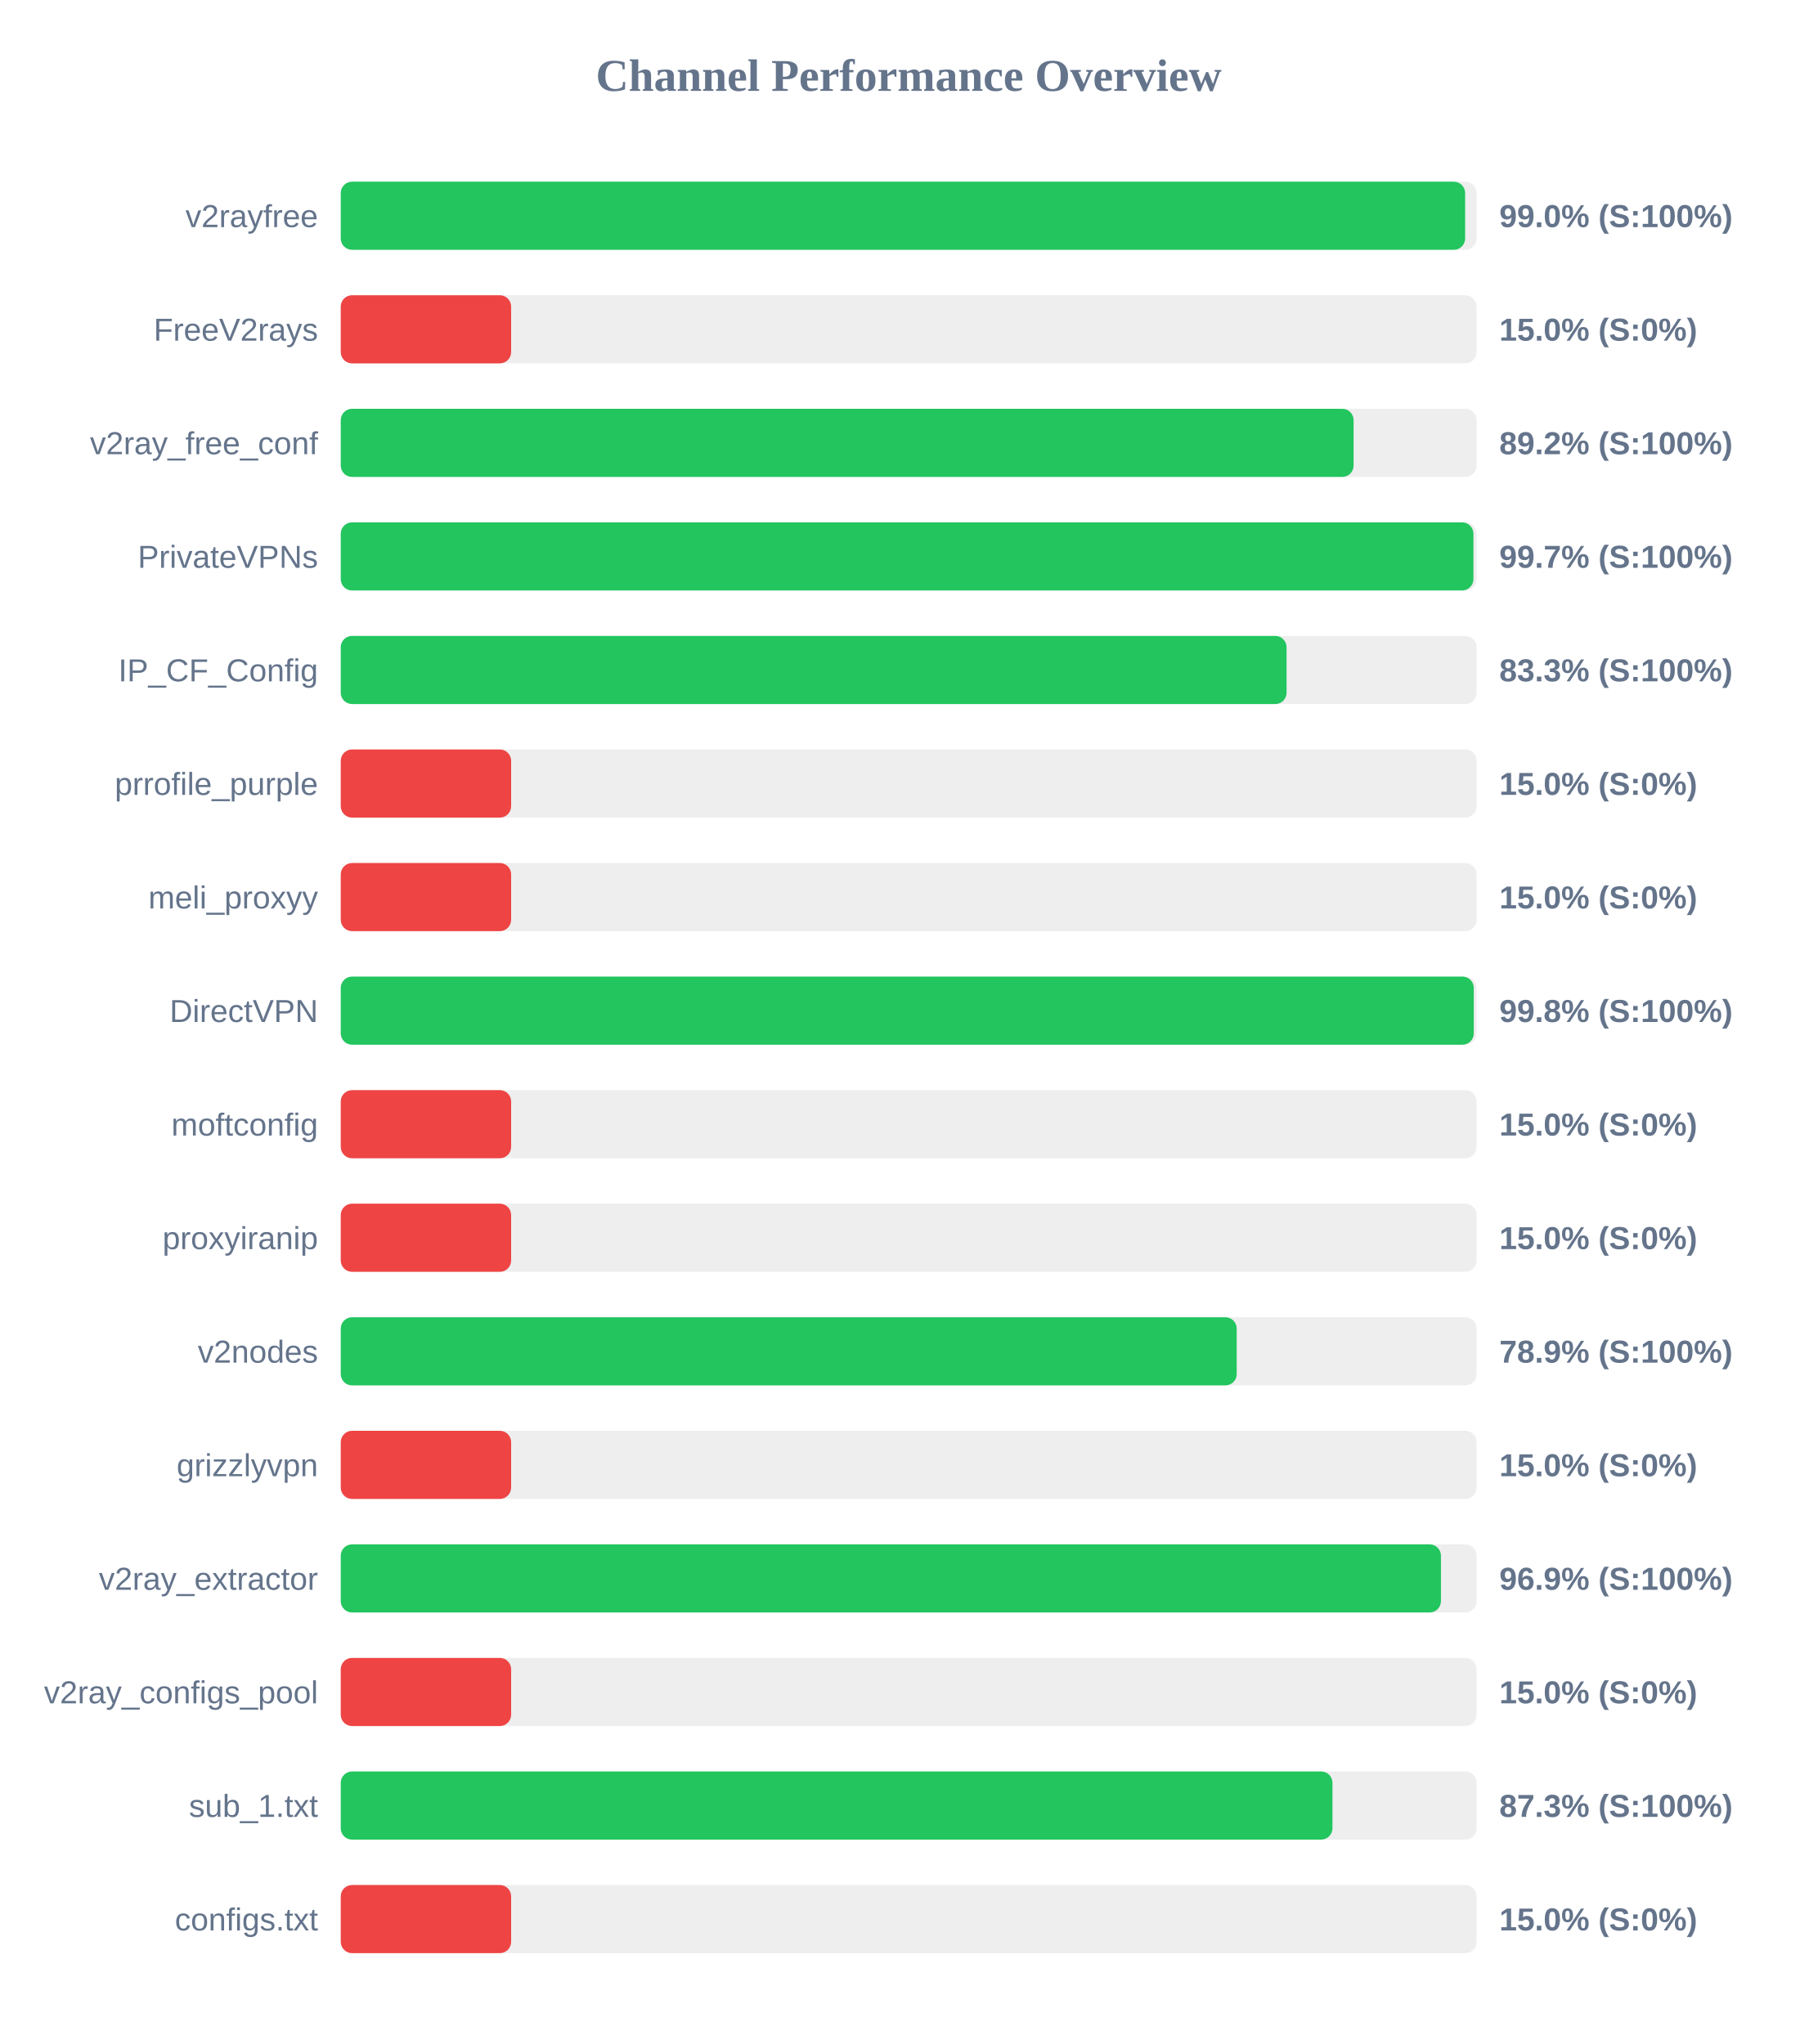
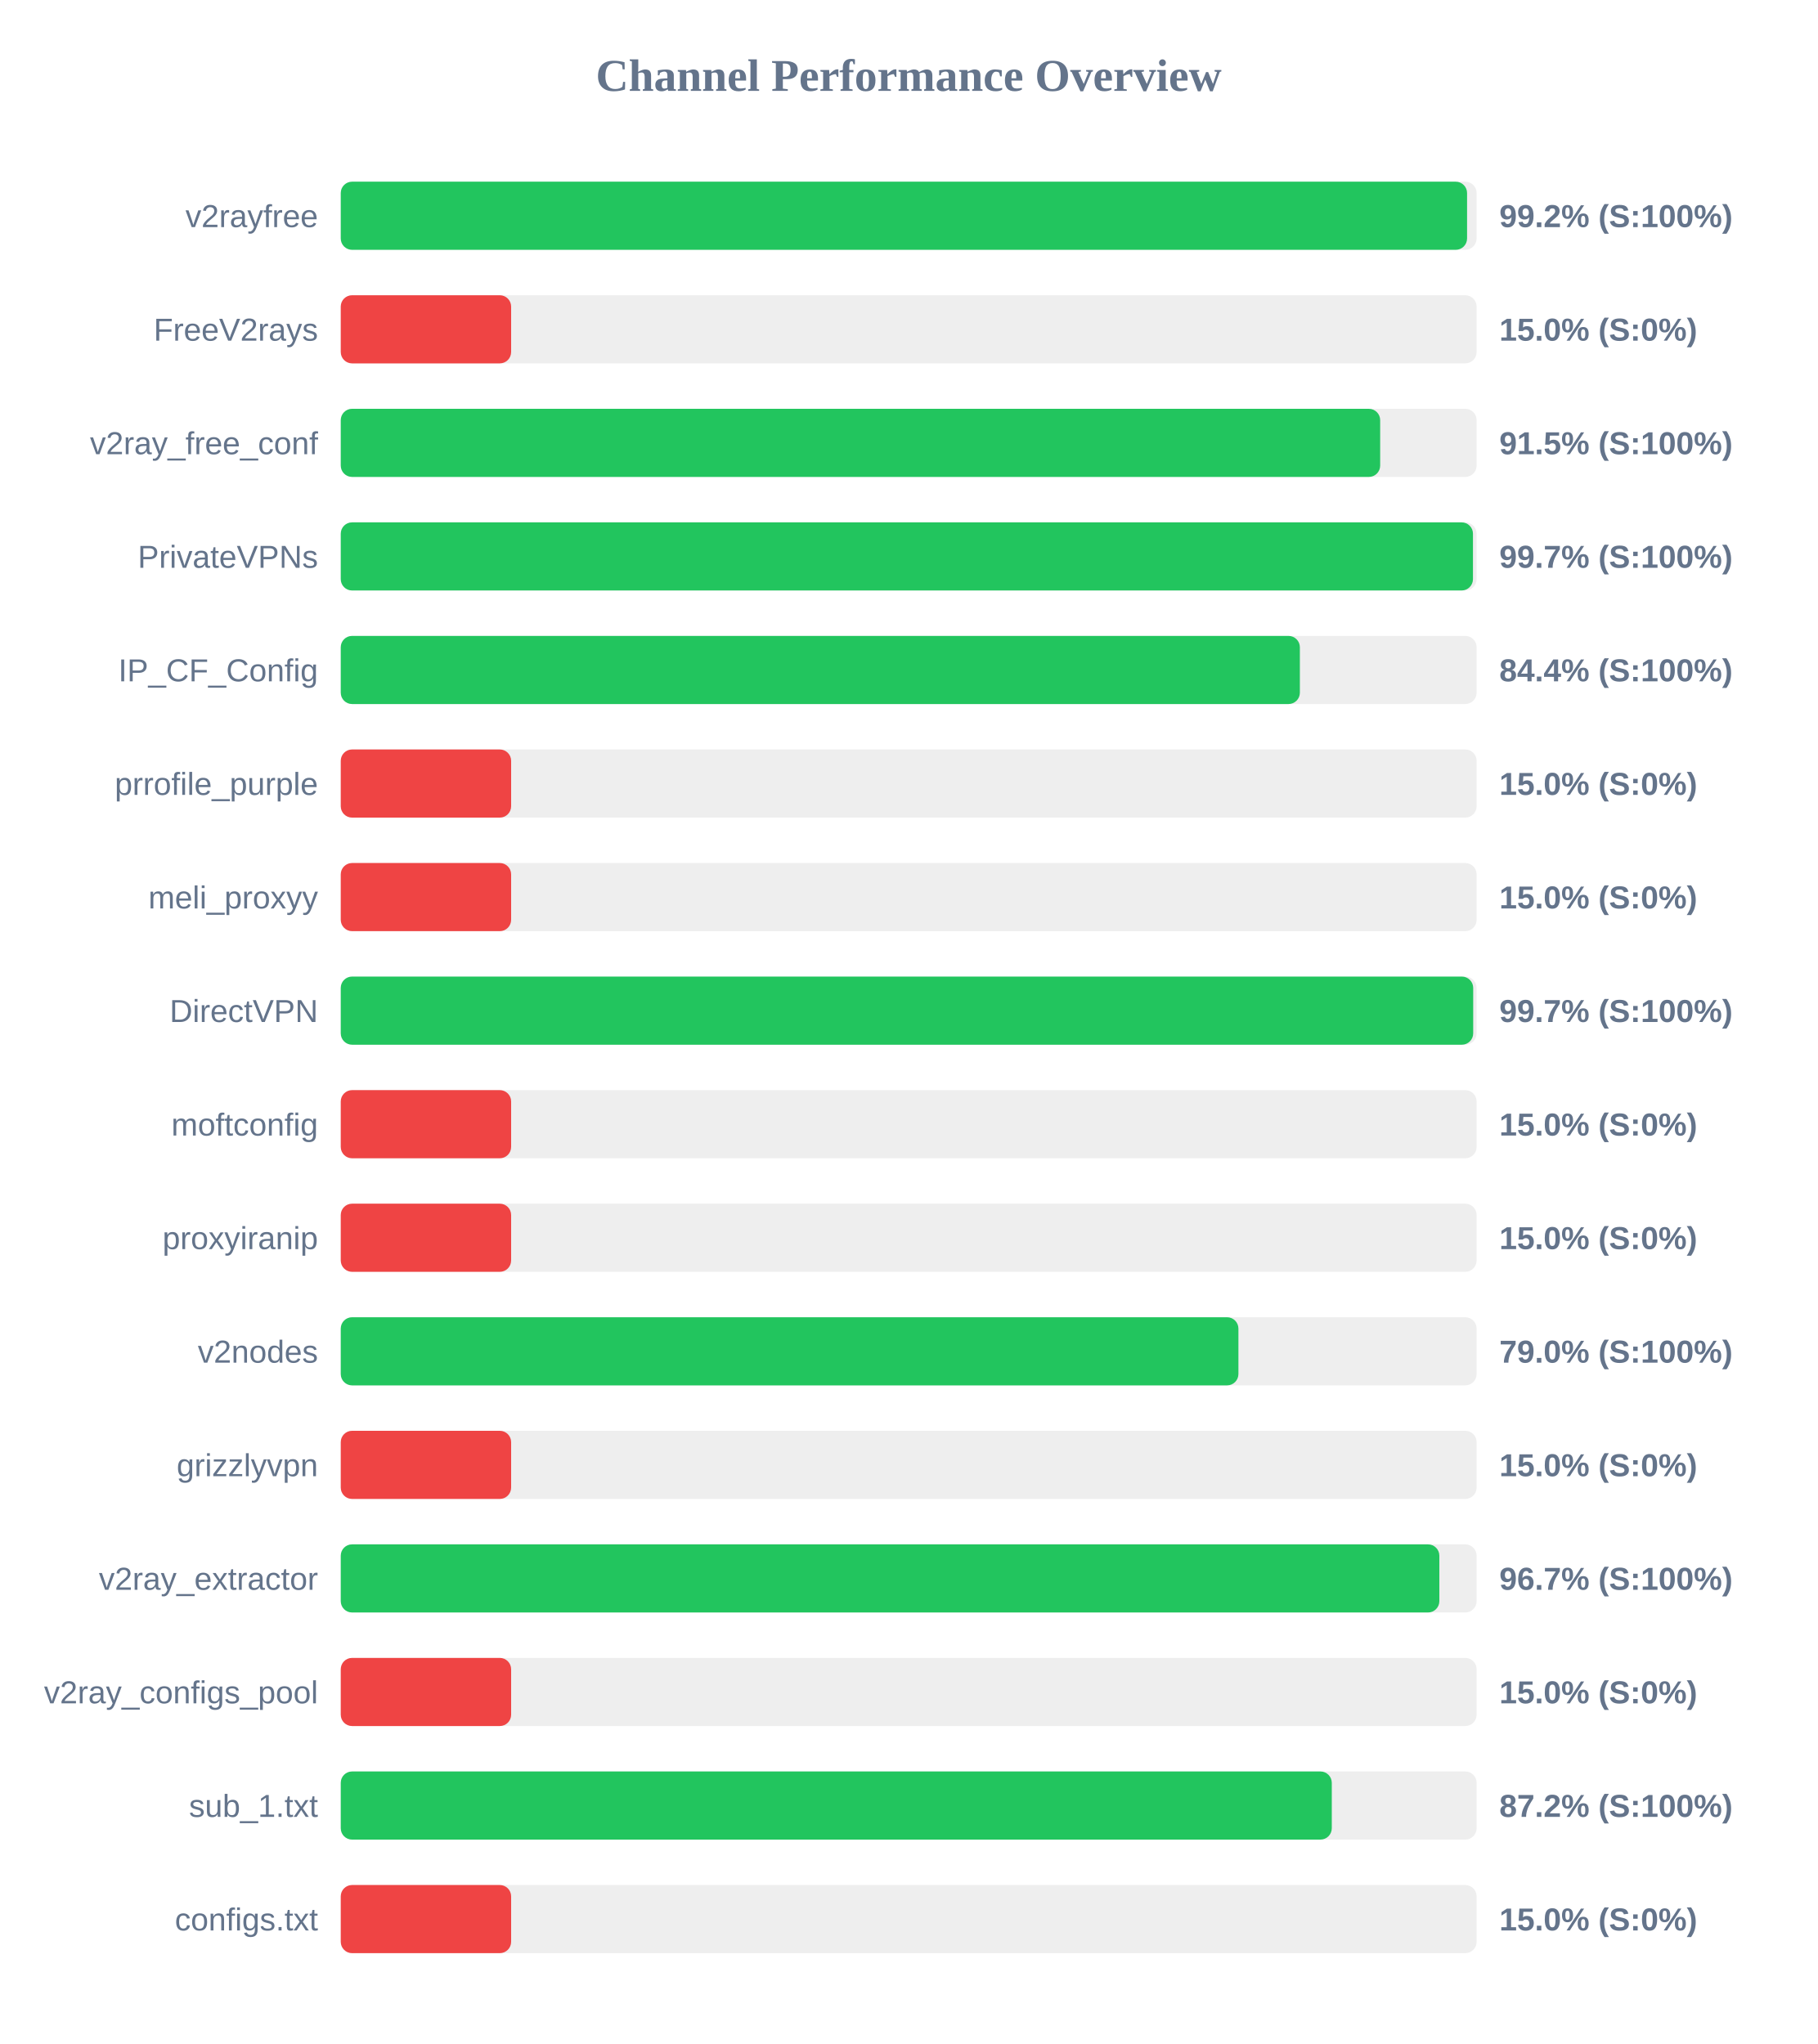
<svg xmlns="http://www.w3.org/2000/svg" width="800" height="900" version="1.1">
  <style>
        .row { font: 14px Arial; fill: #64748b; }
        .score { font: bold 14px Arial; fill: #64748b; }
    </style>
  <text x="400" y="40" text-anchor="middle" font-size="20px" font-weight="bold" fill="#64748b">Channel Performance Overview</text>
  <rect x="150" y="80" width="500" height="30" fill="#eee" rx="5" />
-   <rect x="150" y="80" width="494.95" height="30" fill="#22c55e" rx="5" />
+   <rect x="150" y="80" width="495.8" height="30" fill="#22c55e" rx="5" />
  <text x="140" y="100" text-anchor="end" class="row">v2rayfree</text>
-   <text x="660" y="100" text-anchor="start" class="score">99.0% (S:100%)</text>
+   <text x="660" y="100" text-anchor="start" class="score">99.2% (S:100%)</text>
  <rect x="150" y="130" width="500" height="30" fill="#eee" rx="5" />
  <rect x="150" y="130" width="75.0" height="30" fill="#ef4444" rx="5" />
  <text x="140" y="150" text-anchor="end" class="row">FreeV2rays</text>
  <text x="660" y="150" text-anchor="start" class="score">15.0% (S:0%)</text>
  <rect x="150" y="180" width="500" height="30" fill="#eee" rx="5" />
-   <rect x="150" y="180" width="445.85" height="30" fill="#22c55e" rx="5" />
+   <rect x="150" y="180" width="457.55" height="30" fill="#22c55e" rx="5" />
  <text x="140" y="200" text-anchor="end" class="row">v2ray_free_conf</text>
-   <text x="660" y="200" text-anchor="start" class="score">89.2% (S:100%)</text>
+   <text x="660" y="200" text-anchor="start" class="score">91.5% (S:100%)</text>
  <rect x="150" y="230" width="500" height="30" fill="#eee" rx="5" />
-   <rect x="150" y="230" width="498.6" height="30" fill="#22c55e" rx="5" />
+   <rect x="150" y="230" width="498.4" height="30" fill="#22c55e" rx="5" />
  <text x="140" y="250" text-anchor="end" class="row">PrivateVPNs</text>
  <text x="660" y="250" text-anchor="start" class="score">99.7% (S:100%)</text>
  <rect x="150" y="280" width="500" height="30" fill="#eee" rx="5" />
-   <rect x="150" y="280" width="416.35" height="30" fill="#22c55e" rx="5" />
+   <rect x="150" y="280" width="422.2" height="30" fill="#22c55e" rx="5" />
  <text x="140" y="300" text-anchor="end" class="row">IP_CF_Config</text>
-   <text x="660" y="300" text-anchor="start" class="score">83.3% (S:100%)</text>
+   <text x="660" y="300" text-anchor="start" class="score">84.4% (S:100%)</text>
  <rect x="150" y="330" width="500" height="30" fill="#eee" rx="5" />
  <rect x="150" y="330" width="75.0" height="30" fill="#ef4444" rx="5" />
  <text x="140" y="350" text-anchor="end" class="row">prrofile_purple</text>
  <text x="660" y="350" text-anchor="start" class="score">15.0% (S:0%)</text>
  <rect x="150" y="380" width="500" height="30" fill="#eee" rx="5" />
  <rect x="150" y="380" width="75.0" height="30" fill="#ef4444" rx="5" />
  <text x="140" y="400" text-anchor="end" class="row">meli_proxyy</text>
  <text x="660" y="400" text-anchor="start" class="score">15.0% (S:0%)</text>
  <rect x="150" y="430" width="500" height="30" fill="#eee" rx="5" />
-   <rect x="150" y="430" width="498.75" height="30" fill="#22c55e" rx="5" />
+   <rect x="150" y="430" width="498.5" height="30" fill="#22c55e" rx="5" />
  <text x="140" y="450" text-anchor="end" class="row">DirectVPN</text>
-   <text x="660" y="450" text-anchor="start" class="score">99.8% (S:100%)</text>
+   <text x="660" y="450" text-anchor="start" class="score">99.7% (S:100%)</text>
  <rect x="150" y="480" width="500" height="30" fill="#eee" rx="5" />
  <rect x="150" y="480" width="75.0" height="30" fill="#ef4444" rx="5" />
  <text x="140" y="500" text-anchor="end" class="row">moftconfig</text>
  <text x="660" y="500" text-anchor="start" class="score">15.0% (S:0%)</text>
  <rect x="150" y="530" width="500" height="30" fill="#eee" rx="5" />
  <rect x="150" y="530" width="75.0" height="30" fill="#ef4444" rx="5" />
  <text x="140" y="550" text-anchor="end" class="row">proxyiranip</text>
  <text x="660" y="550" text-anchor="start" class="score">15.0% (S:0%)</text>
  <rect x="150" y="580" width="500" height="30" fill="#eee" rx="5" />
-   <rect x="150" y="580" width="394.4" height="30" fill="#22c55e" rx="5" />
+   <rect x="150" y="580" width="395.15" height="30" fill="#22c55e" rx="5" />
  <text x="140" y="600" text-anchor="end" class="row">v2nodes</text>
-   <text x="660" y="600" text-anchor="start" class="score">78.9% (S:100%)</text>
+   <text x="660" y="600" text-anchor="start" class="score">79.0% (S:100%)</text>
  <rect x="150" y="630" width="500" height="30" fill="#eee" rx="5" />
  <rect x="150" y="630" width="75.0" height="30" fill="#ef4444" rx="5" />
  <text x="140" y="650" text-anchor="end" class="row">grizzlyvpn</text>
  <text x="660" y="650" text-anchor="start" class="score">15.0% (S:0%)</text>
  <rect x="150" y="680" width="500" height="30" fill="#eee" rx="5" />
-   <rect x="150" y="680" width="484.3" height="30" fill="#22c55e" rx="5" />
+   <rect x="150" y="680" width="483.6" height="30" fill="#22c55e" rx="5" />
  <text x="140" y="700" text-anchor="end" class="row">v2ray_extractor</text>
-   <text x="660" y="700" text-anchor="start" class="score">96.9% (S:100%)</text>
+   <text x="660" y="700" text-anchor="start" class="score">96.7% (S:100%)</text>
  <rect x="150" y="730" width="500" height="30" fill="#eee" rx="5" />
  <rect x="150" y="730" width="75.0" height="30" fill="#ef4444" rx="5" />
  <text x="140" y="750" text-anchor="end" class="row">v2ray_configs_pool</text>
  <text x="660" y="750" text-anchor="start" class="score">15.0% (S:0%)</text>
  <rect x="150" y="780" width="500" height="30" fill="#eee" rx="5" />
-   <rect x="150" y="780" width="436.55" height="30" fill="#22c55e" rx="5" />
+   <rect x="150" y="780" width="436.25" height="30" fill="#22c55e" rx="5" />
  <text x="140" y="800" text-anchor="end" class="row">sub_1.txt</text>
-   <text x="660" y="800" text-anchor="start" class="score">87.3% (S:100%)</text>
+   <text x="660" y="800" text-anchor="start" class="score">87.2% (S:100%)</text>
  <rect x="150" y="830" width="500" height="30" fill="#eee" rx="5" />
  <rect x="150" y="830" width="75.0" height="30" fill="#ef4444" rx="5" />
  <text x="140" y="850" text-anchor="end" class="row">configs.txt</text>
  <text x="660" y="850" text-anchor="start" class="score">15.0% (S:0%)</text>
</svg>
